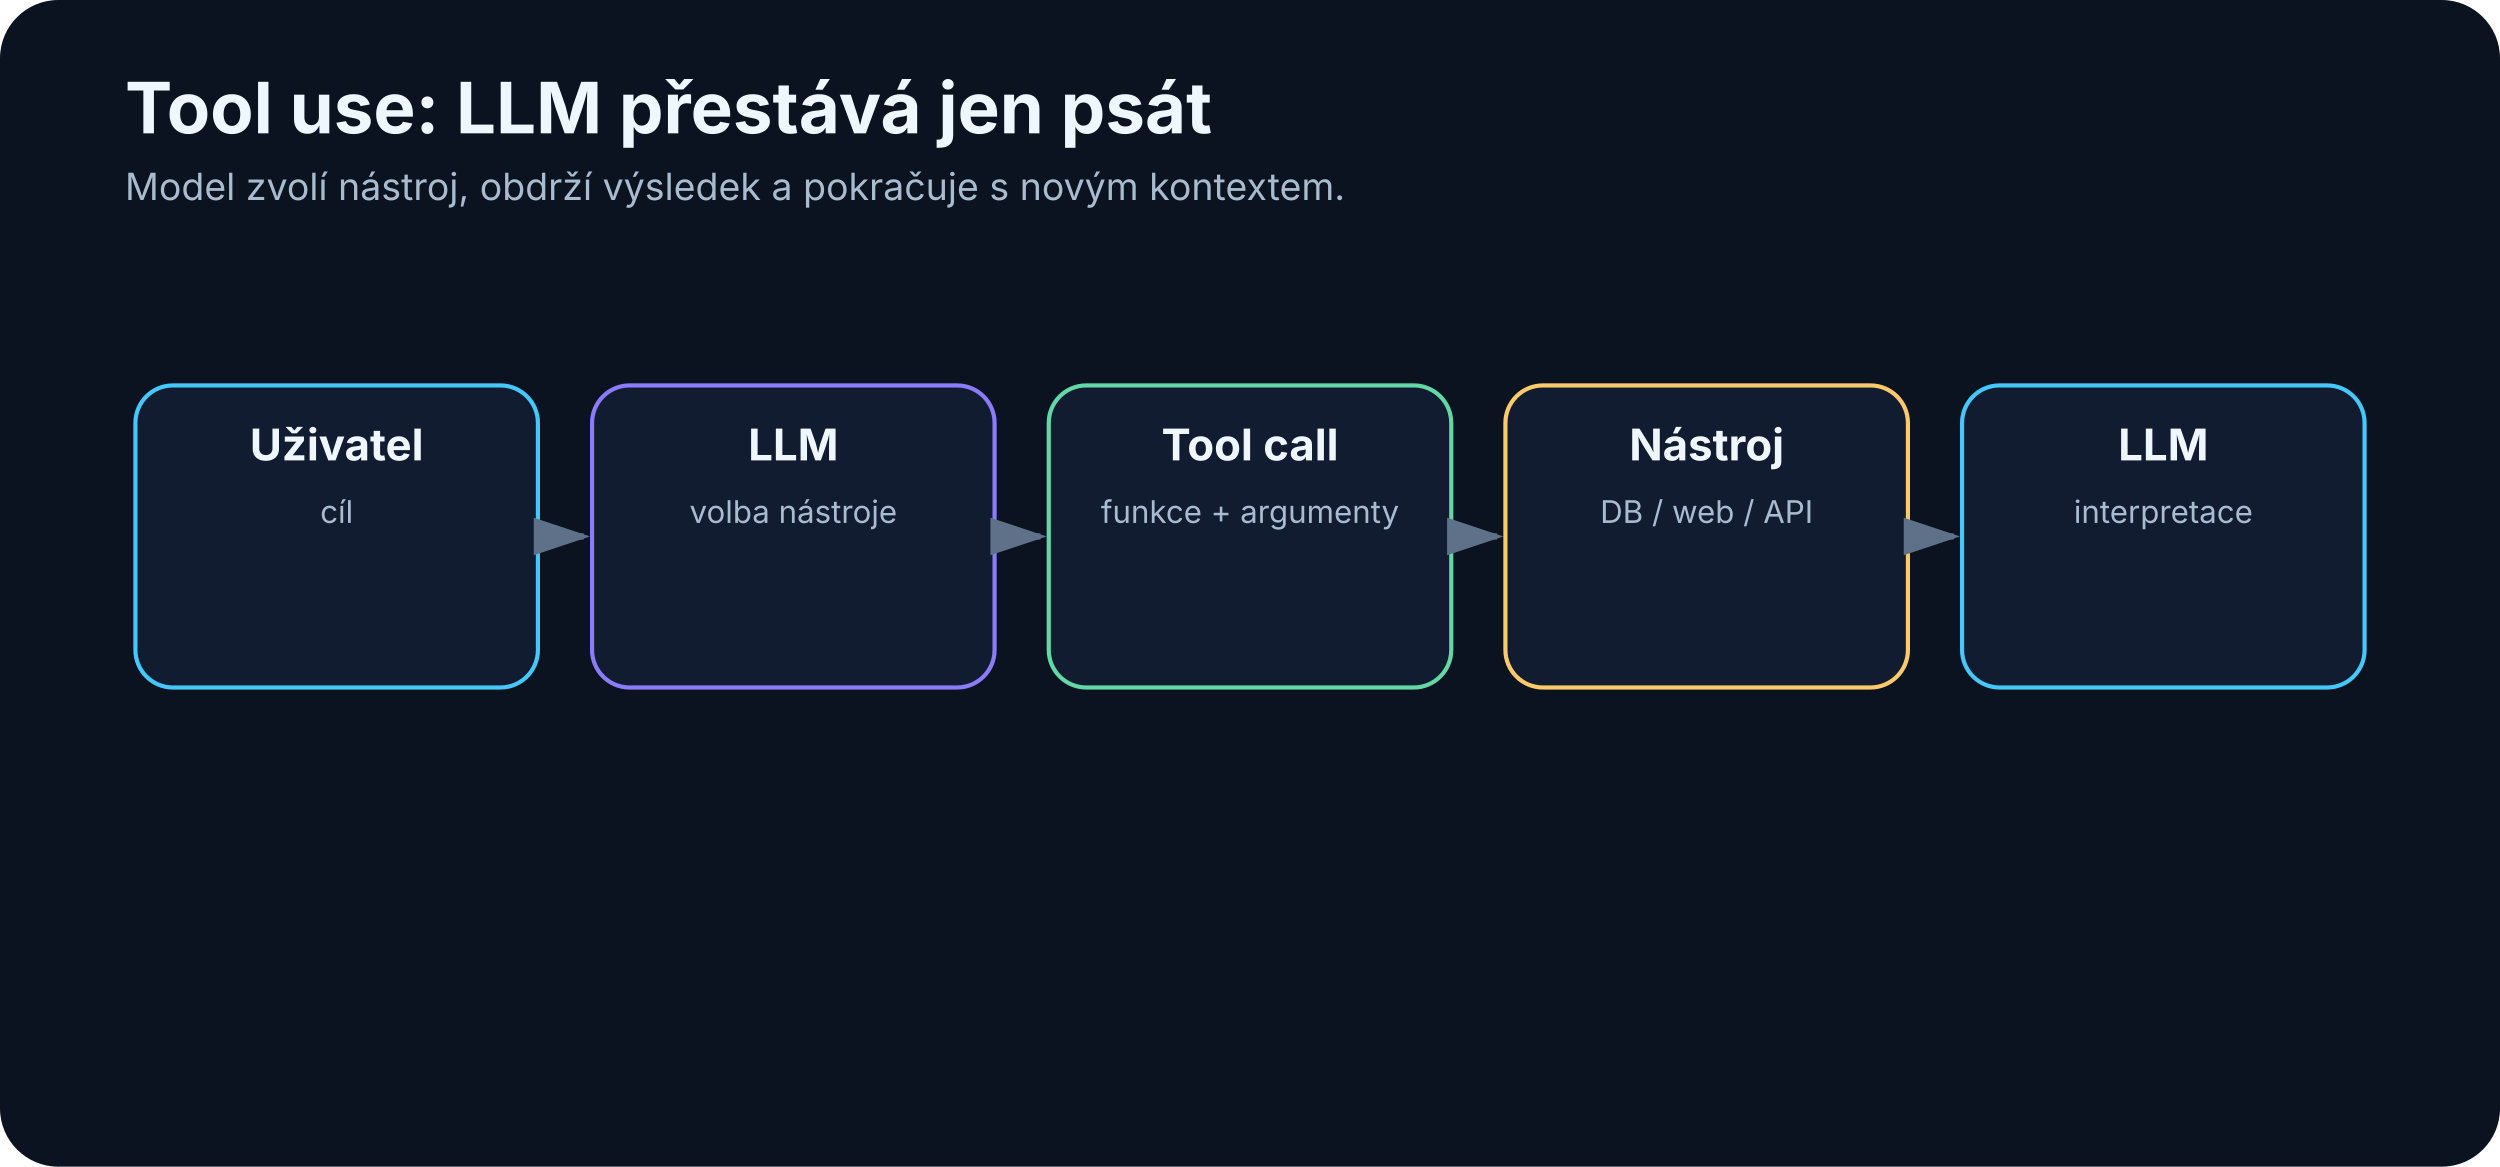
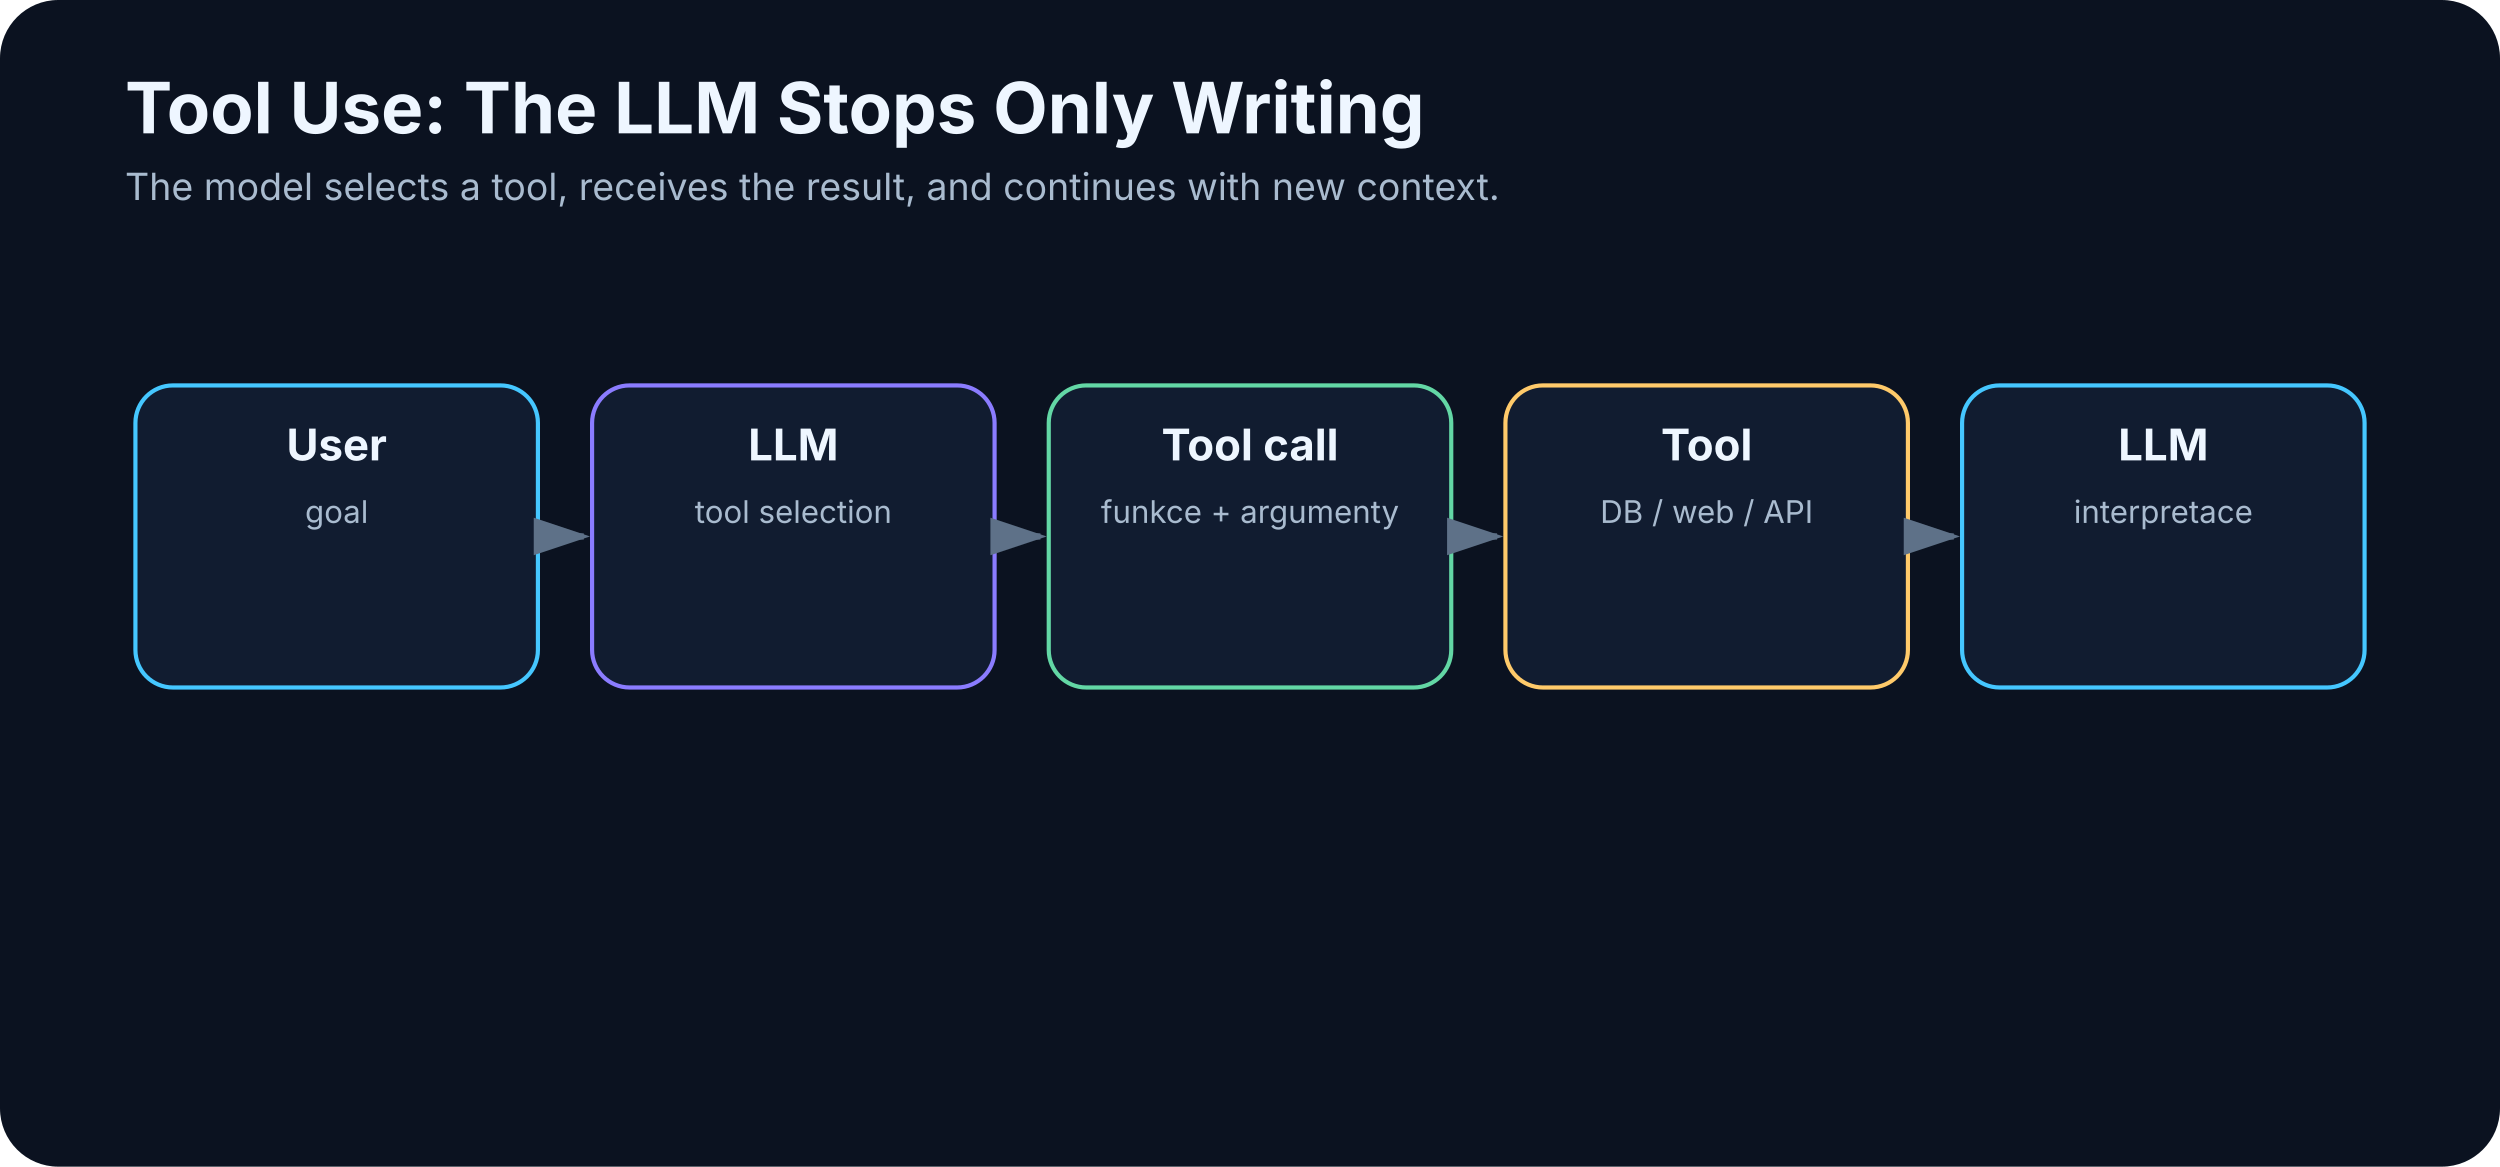
<svg xmlns="http://www.w3.org/2000/svg" width="1200" height="560" viewBox="0 0 1200 560" role="img" aria-labelledby="title desc">
  <defs>
    <marker id="arrow" markerWidth="10" markerHeight="10" refX="8" refY="3" orient="auto">
      <path d="M0,0 L0,6 L9,3 z" fill="#5e7188" />
    </marker>
  </defs>
  <rect width="1200" height="560" rx="28" fill="#0b1220" />
-   <text x="60" y="64" font-family="Inter,Segoe UI,Arial,sans-serif" font-size="34" font-weight="700" fill="#eef6ff">Tool use: LLM přestává jen psát</text>
-   <text x="60" y="96" font-family="Inter,Segoe UI,Arial,sans-serif" font-size="18" fill="#a9bbcf">Model zvolí nástroj, obdrží výsledek a pokračuje s novým kontextem.</text>
+   <text x="60" y="64" font-family="Inter,Segoe UI,Arial,sans-serif" font-size="34" font-weight="700" fill="#eef6ff">Tool Use: The LLM Stops Only Writing</text>
+   <text x="60" y="96" font-family="Inter,Segoe UI,Arial,sans-serif" font-size="18" fill="#a9bbcf">The model selects a tool, receives the result, and continues with new context.</text>
  <rect x="65.0" y="185" width="193.2" height="145" rx="18" fill="#111c30" stroke="#45c7ff" stroke-width="2" />
-   <text x="161.6" y="221" text-anchor="middle" font-family="Inter,Segoe UI,Arial,sans-serif" font-size="21" font-weight="700" fill="#eef6ff">Uživatel</text>
-   <text x="161.6" y="251" text-anchor="middle" font-family="Inter,Segoe UI,Arial,sans-serif" font-size="15" font-weight="400" fill="#a9bbcf">cíl</text>
+   <text x="161.6" y="221" text-anchor="middle" font-family="Inter,Segoe UI,Arial,sans-serif" font-size="21" font-weight="700" fill="#eef6ff">User</text>
+   <text x="161.6" y="251" text-anchor="middle" font-family="Inter,Segoe UI,Arial,sans-serif" font-size="15" font-weight="400" fill="#a9bbcf">goal</text>
  <line x1="262.2" y1="257.5" x2="280.2" y2="257.5" stroke="#5e7188" stroke-width="3" marker-end="url(#arrow)" />
  <rect x="284.2" y="185" width="193.2" height="145" rx="18" fill="#111c30" stroke="#8b7cff" stroke-width="2" />
  <text x="380.8" y="221" text-anchor="middle" font-family="Inter,Segoe UI,Arial,sans-serif" font-size="21" font-weight="700" fill="#eef6ff">LLM</text>
-   <text x="380.8" y="251" text-anchor="middle" font-family="Inter,Segoe UI,Arial,sans-serif" font-size="15" font-weight="400" fill="#a9bbcf">volba nástroje</text>
+   <text x="380.8" y="251" text-anchor="middle" font-family="Inter,Segoe UI,Arial,sans-serif" font-size="15" font-weight="400" fill="#a9bbcf">tool selection</text>
  <line x1="481.4" y1="257.5" x2="499.4" y2="257.5" stroke="#5e7188" stroke-width="3" marker-end="url(#arrow)" />
  <rect x="503.4" y="185" width="193.2" height="145" rx="18" fill="#111c30" stroke="#63d7a5" stroke-width="2" />
  <text x="600.0" y="221" text-anchor="middle" font-family="Inter,Segoe UI,Arial,sans-serif" font-size="21" font-weight="700" fill="#eef6ff">Tool call</text>
  <text x="600.0" y="251" text-anchor="middle" font-family="Inter,Segoe UI,Arial,sans-serif" font-size="15" font-weight="400" fill="#a9bbcf">funkce + argumenty</text>
  <line x1="700.6" y1="257.5" x2="718.6" y2="257.5" stroke="#5e7188" stroke-width="3" marker-end="url(#arrow)" />
  <rect x="722.6" y="185" width="193.2" height="145" rx="18" fill="#111c30" stroke="#ffca6a" stroke-width="2" />
-   <text x="819.2" y="221" text-anchor="middle" font-family="Inter,Segoe UI,Arial,sans-serif" font-size="21" font-weight="700" fill="#eef6ff">Nástroj</text>
+   <text x="819.2" y="221" text-anchor="middle" font-family="Inter,Segoe UI,Arial,sans-serif" font-size="21" font-weight="700" fill="#eef6ff">Tool</text>
  <text x="819.2" y="251" text-anchor="middle" font-family="Inter,Segoe UI,Arial,sans-serif" font-size="15" font-weight="400" fill="#a9bbcf">DB / web / API</text>
  <line x1="919.8" y1="257.5" x2="937.8" y2="257.5" stroke="#5e7188" stroke-width="3" marker-end="url(#arrow)" />
  <rect x="941.8" y="185" width="193.2" height="145" rx="18" fill="#111c30" stroke="#45c7ff" stroke-width="2" />
  <text x="1038.4" y="221" text-anchor="middle" font-family="Inter,Segoe UI,Arial,sans-serif" font-size="21" font-weight="700" fill="#eef6ff">LLM</text>
  <text x="1038.4" y="251" text-anchor="middle" font-family="Inter,Segoe UI,Arial,sans-serif" font-size="15" font-weight="400" fill="#a9bbcf">interpretace</text>
</svg>
